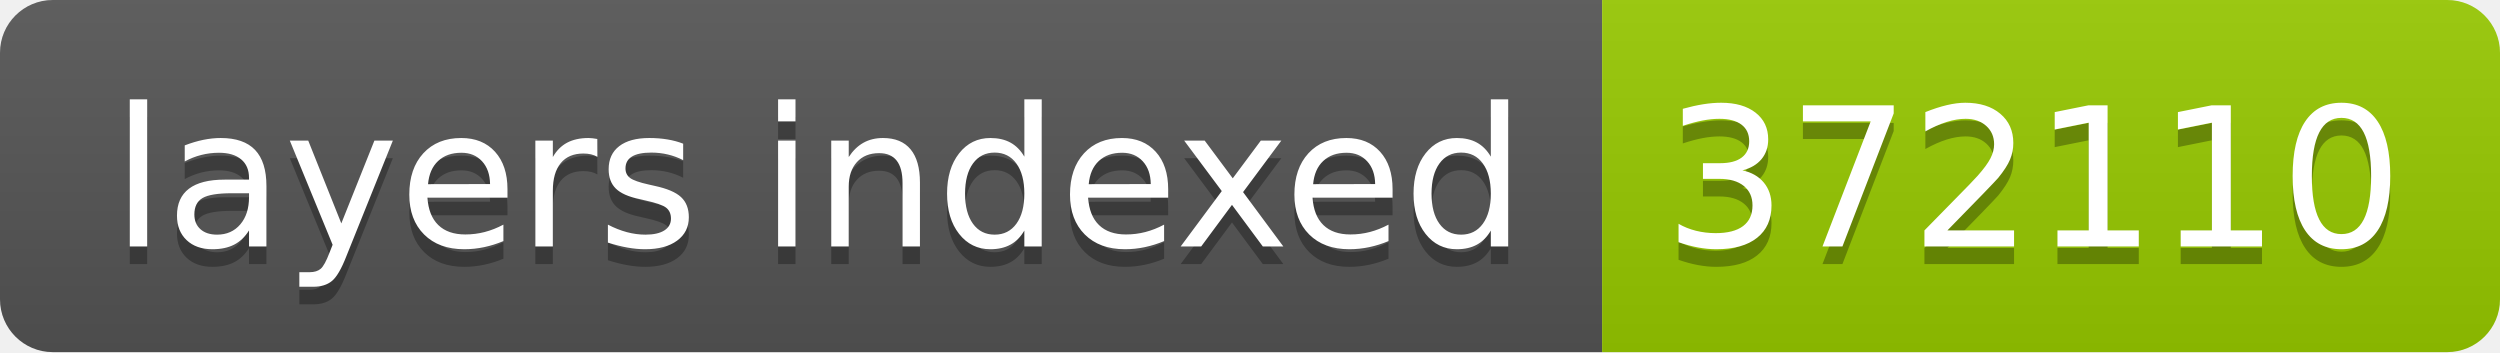
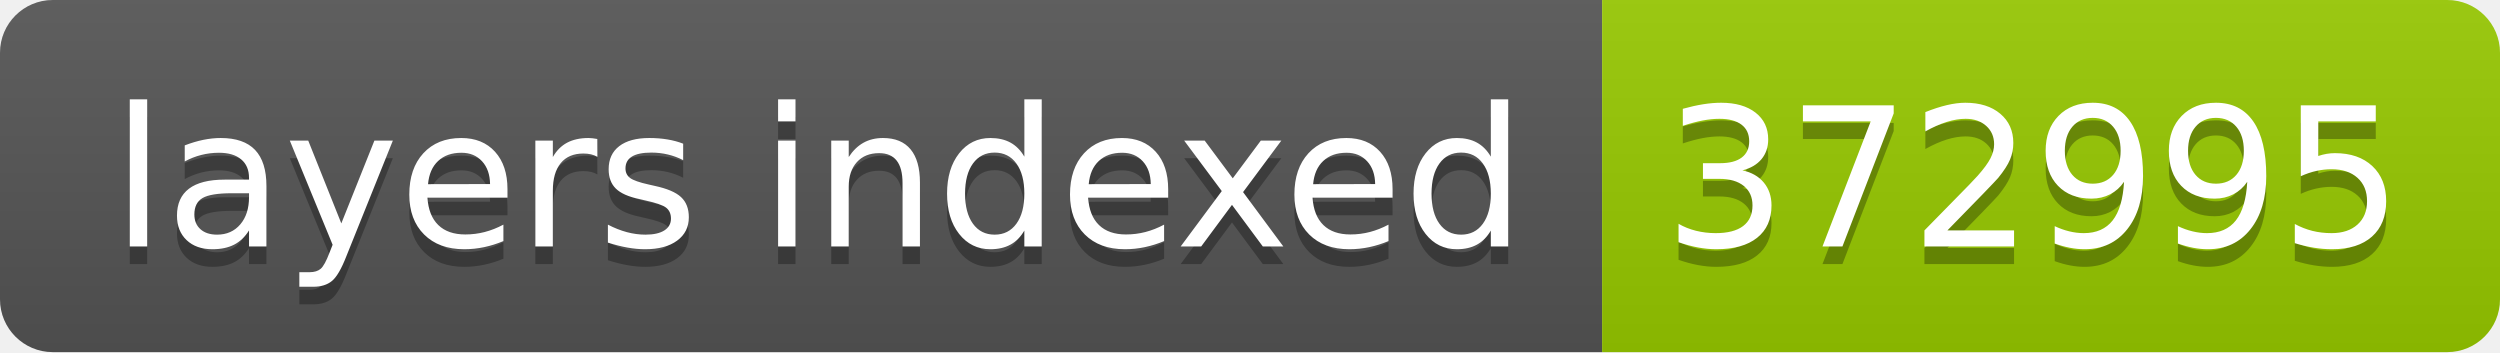
- <svg xmlns="http://www.w3.org/2000/svg" width="142" height="20" role="img" aria-label="layers indexed: 372110">
+ <svg xmlns="http://www.w3.org/2000/svg" width="142" height="20" role="img" aria-label="layers indexed: 372995">
  <linearGradient id="s" x2="0" y2="100%">
    <stop offset="0" stop-color="#bbb" stop-opacity=".1" />
    <stop offset="1" stop-opacity=".1" />
  </linearGradient>
  <clipPath id="r">
    <rect width="142" height="20" rx="3" fill="#fff" />
  </clipPath>
  <g clip-path="url(#r)">
    <rect width="91" height="20" fill="#555" />
    <rect x="91" width="51" height="20" fill="#97ca00" />
    <rect width="142" height="20" fill="url(#s)" />
  </g>
  <g fill="#fff" text-anchor="middle" font-family="Verdana,Geneva,DejaVu Sans,sans-serif" text-rendering="geometricPrecision" font-size="110">
    <text aria-hidden="true" x="465" y="150" fill="#010101" fill-opacity=".3" transform="scale(.1)" textLength="810">layers indexed</text>
    <text x="465" y="140" transform="scale(.1)" fill="#fff" textLength="810">layers indexed</text>
-     <text aria-hidden="true" x="1155" y="150" fill="#010101" fill-opacity=".3" transform="scale(.1)" textLength="410">372110</text>
-     <text x="1155" y="140" transform="scale(.1)" fill="#fff" textLength="410">372110</text>
+     <text aria-hidden="true" x="1155" y="150" fill="#010101" fill-opacity=".3" transform="scale(.1)" textLength="410">372995</text>
+     <text x="1155" y="140" transform="scale(.1)" fill="#fff" textLength="410">372995</text>
  </g>
</svg>
